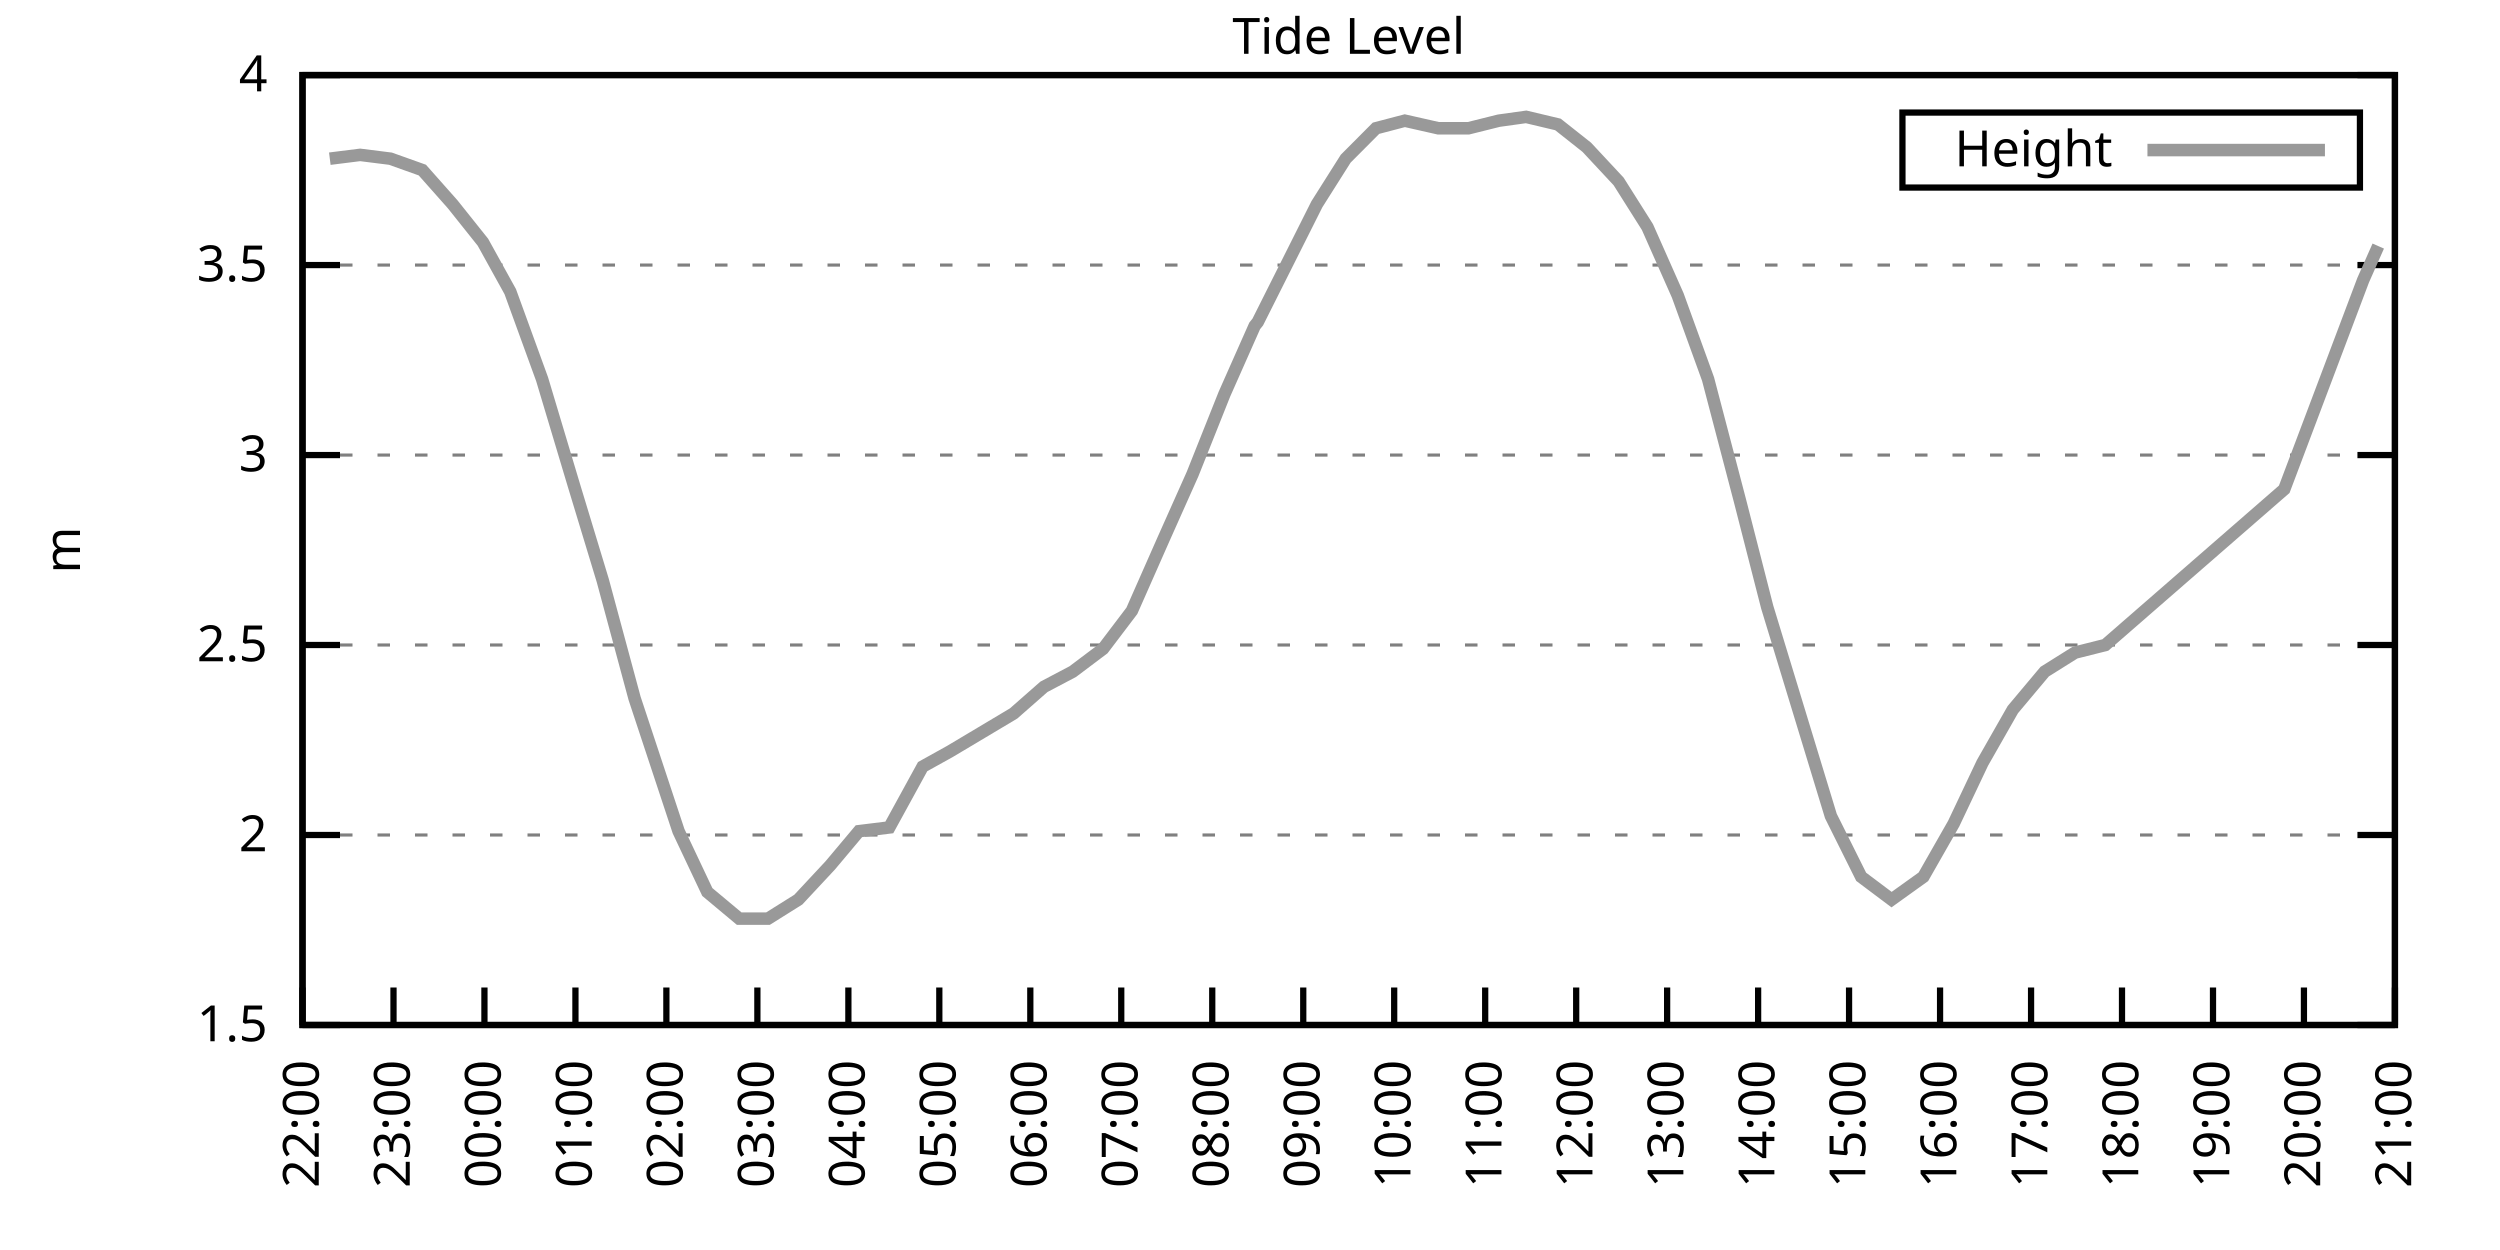
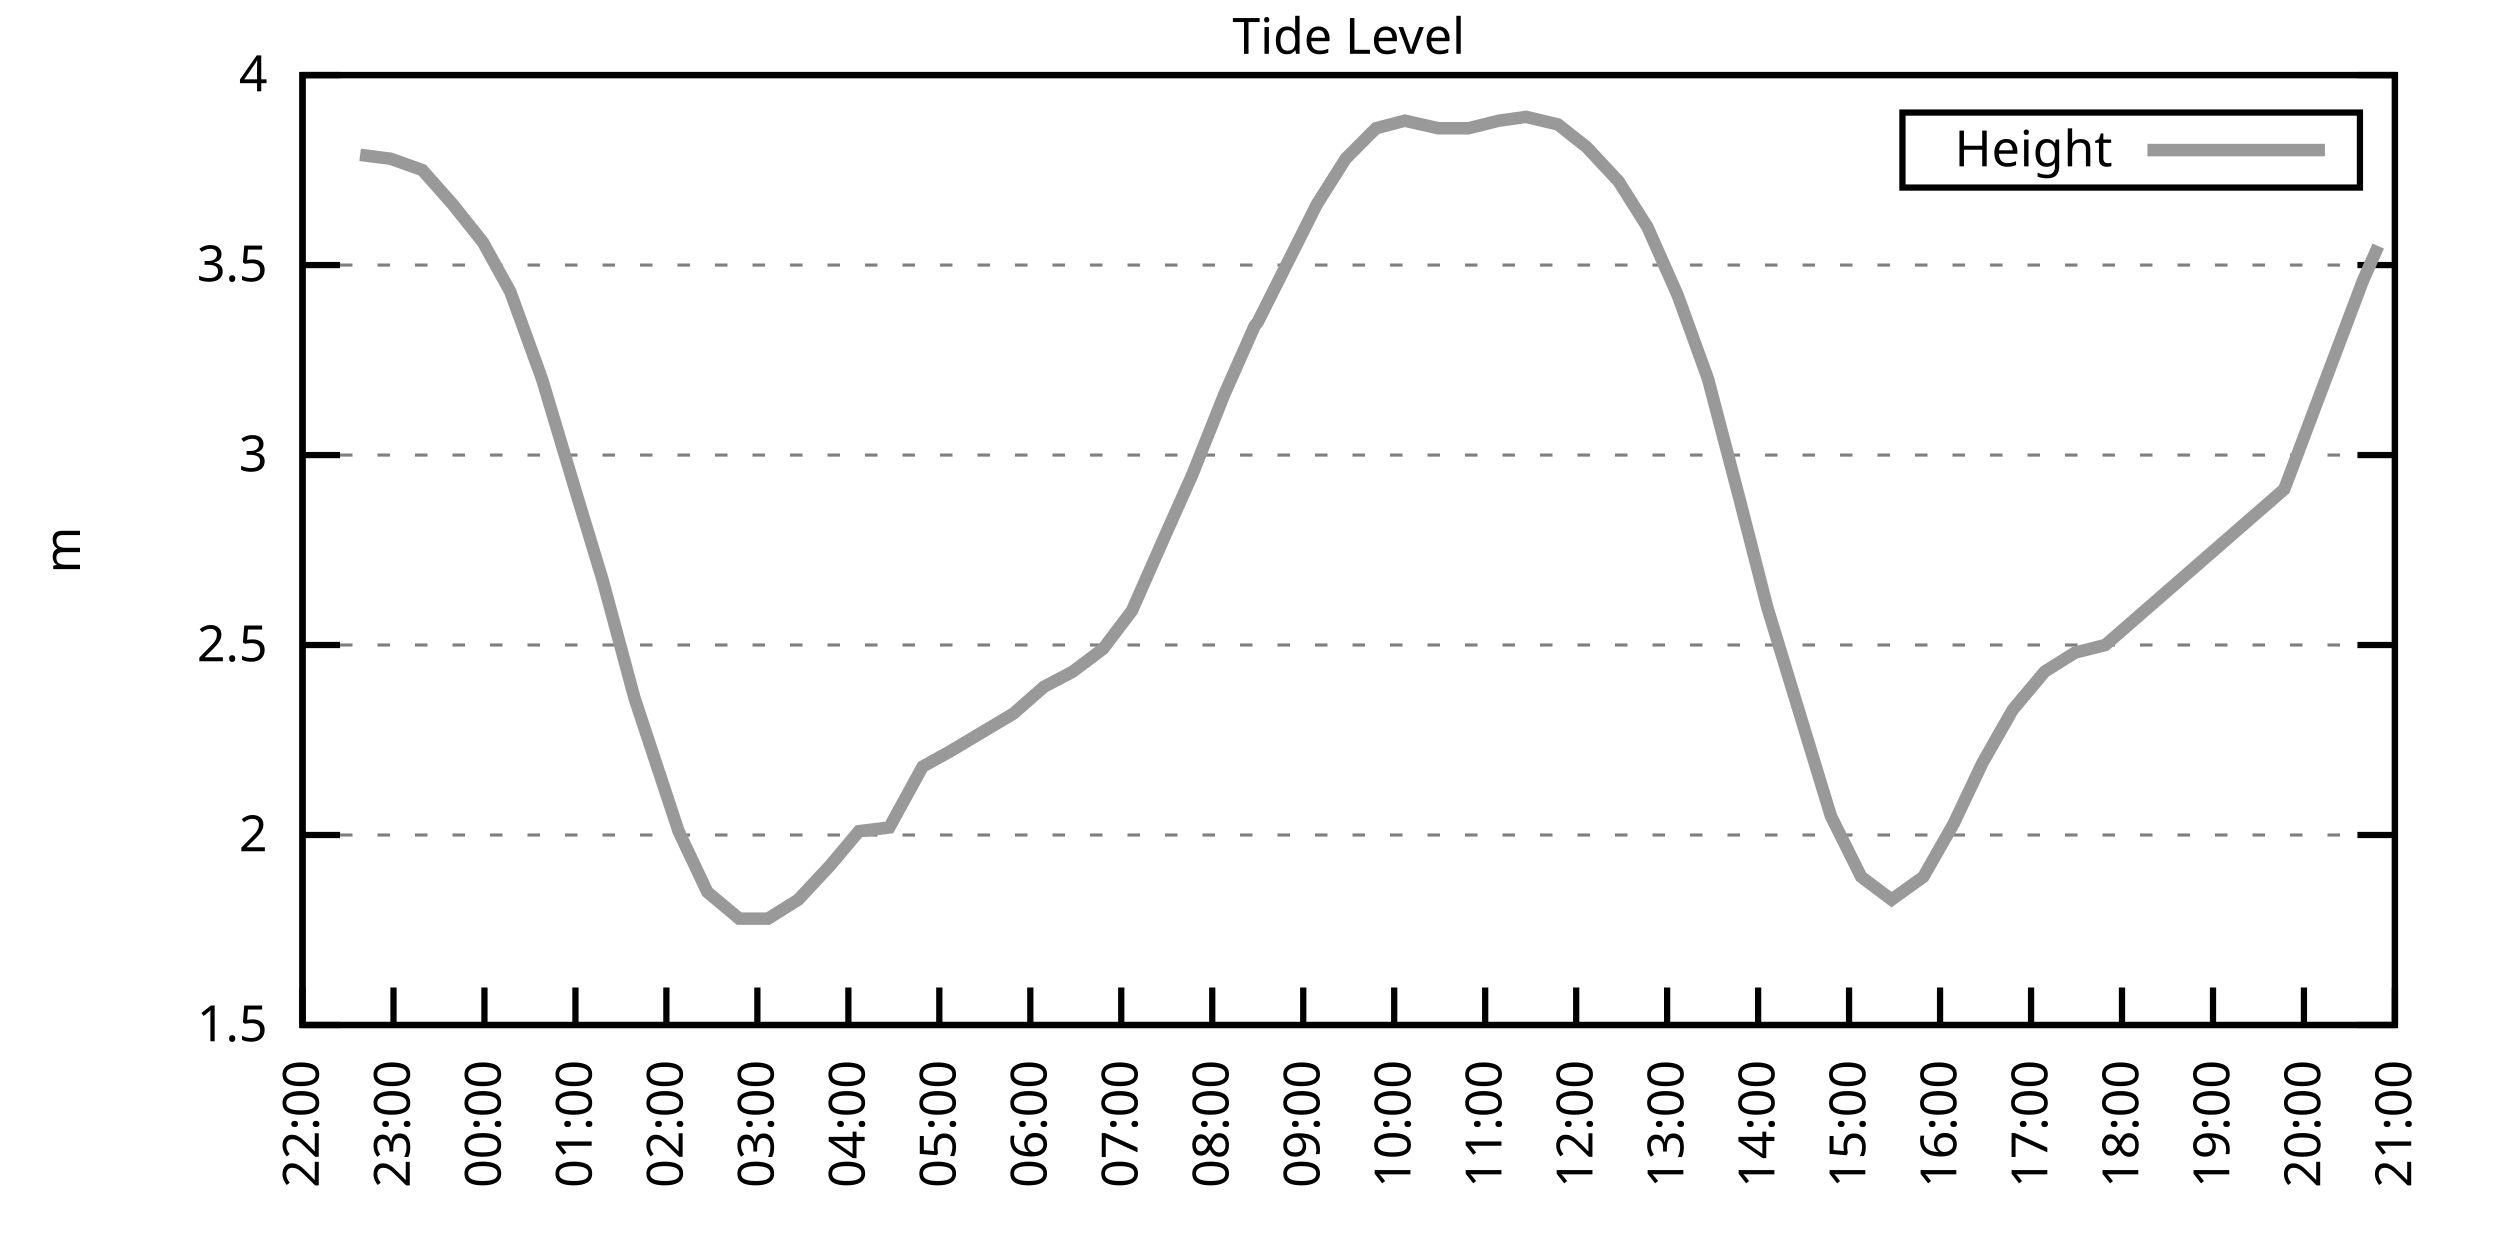
<svg xmlns="http://www.w3.org/2000/svg" xmlns:xlink="http://www.w3.org/1999/xlink" width="400" height="200" viewBox="0 0 400 200">
  <g id="gnuplot_canvas">
    <rect x="0" y="0" width="400" height="200" fill="none" />
    <defs>
      <circle id="gpDot" r="0.5" stroke-width="0.5" stroke="currentColor" />
      <path id="gpPt0" stroke-width="0.333" stroke="currentColor" d="M-1,0 h2 M0,-1 v2" />
      <path id="gpPt1" stroke-width="0.333" stroke="currentColor" d="M-1,-1 L1,1 M1,-1 L-1,1" />
      <path id="gpPt2" stroke-width="0.333" stroke="currentColor" d="M-1,0 L1,0 M0,-1 L0,1 M-1,-1 L1,1 M-1,1 L1,-1" />
      <rect id="gpPt3" stroke-width="0.333" stroke="currentColor" x="-1" y="-1" width="2" height="2" />
      <rect id="gpPt4" stroke-width="0.333" stroke="currentColor" fill="currentColor" x="-1" y="-1" width="2" height="2" />
      <circle id="gpPt5" stroke-width="0.333" stroke="currentColor" cx="0" cy="0" r="1" />
      <use xlink:href="#gpPt5" id="gpPt6" fill="currentColor" stroke="none" />
      <path id="gpPt7" stroke-width="0.333" stroke="currentColor" d="M0,-1.33 L-1.33,0.67 L1.33,0.67 z" />
      <use xlink:href="#gpPt7" id="gpPt8" fill="currentColor" stroke="none" />
      <use xlink:href="#gpPt7" id="gpPt9" stroke="currentColor" transform="rotate(180)" />
      <use xlink:href="#gpPt9" id="gpPt10" fill="currentColor" stroke="none" />
      <use xlink:href="#gpPt3" id="gpPt11" stroke="currentColor" transform="rotate(45)" />
      <use xlink:href="#gpPt11" id="gpPt12" fill="currentColor" stroke="none" />
      <path id="gpPt13" stroke-width="0.333" stroke="currentColor" d="M0,1.330 L1.265,0.411 L0.782,-1.067 L-0.782,-1.076 L-1.265,0.411 z" />
      <use xlink:href="#gpPt13" id="gpPt14" fill="currentColor" stroke="none" />
      <filter id="textbox" filterUnits="objectBoundingBox" x="0" y="0" height="1" width="1">
        <feFlood flood-color="white" flood-opacity="1" result="bgnd" />
        <feComposite in="SourceGraphic" in2="bgnd" operator="atop" />
      </filter>
      <filter id="greybox" filterUnits="objectBoundingBox" x="0" y="0" height="1" width="1">
        <feFlood flood-color="lightgrey" flood-opacity="1" result="grey" />
        <feComposite in="SourceGraphic" in2="grey" operator="atop" />
      </filter>
    </defs>
    <g fill="none" color="white" stroke="currentColor" stroke-width="1.00" stroke-linecap="butt" stroke-linejoin="miter">
</g>
    <g fill="none" color="black" stroke="currentColor" stroke-width="1.00" stroke-linecap="butt" stroke-linejoin="miter">
      <g stroke="none" shape-rendering="crispEdges">
        <polygon fill="rgb(255, 255, 255)" points="48.40,164.00 383.18,164.00 383.18,12.02 48.40,12.02 " />
      </g>
    </g>
    <g fill="none" color="black" stroke="currentColor" stroke-width="1.00" stroke-linecap="butt" stroke-linejoin="miter">
</g>
    <g fill="none" color="black" stroke="black" stroke-width="0.50" stroke-linecap="butt" stroke-linejoin="miter">
</g>
    <g fill="none" color="gray" stroke="currentColor" stroke-width="0.50" stroke-linecap="butt" stroke-linejoin="miter">
      <path stroke="gray" stroke-dasharray="2,4" class="gridline" d="M48.40,164.00 L383.19,164.00  " />
    </g>
    <g fill="none" color="gray" stroke="gray" stroke-width="1.00" stroke-linecap="butt" stroke-linejoin="miter">
</g>
    <g fill="none" color="black" stroke="currentColor" stroke-width="1.00" stroke-linecap="butt" stroke-linejoin="miter">
      <path stroke="black" d="M48.40,164.00 L54.40,164.00 M383.19,164.00 L377.19,164.00  " />
      <g transform="translate(42.80,166.60)" stroke="none" fill="black" font-family="Sans" font-size="8.00" text-anchor="end">
        <text>
          <tspan font-family="Sans"> 1.5</tspan>
        </text>
      </g>
    </g>
    <g fill="none" color="black" stroke="currentColor" stroke-width="1.00" stroke-linecap="butt" stroke-linejoin="miter">
</g>
    <g fill="none" color="black" stroke="black" stroke-width="0.50" stroke-linecap="butt" stroke-linejoin="miter">
</g>
    <g fill="none" color="gray" stroke="currentColor" stroke-width="0.50" stroke-linecap="butt" stroke-linejoin="miter">
      <path stroke="gray" stroke-dasharray="2,4" class="gridline" d="M48.40,133.60 L383.19,133.60  " />
    </g>
    <g fill="none" color="gray" stroke="gray" stroke-width="1.00" stroke-linecap="butt" stroke-linejoin="miter">
</g>
    <g fill="none" color="black" stroke="currentColor" stroke-width="1.00" stroke-linecap="butt" stroke-linejoin="miter">
      <path stroke="black" d="M48.40,133.60 L54.40,133.60 M383.19,133.60 L377.19,133.60  " />
      <g transform="translate(42.80,136.20)" stroke="none" fill="black" font-family="Sans" font-size="8.00" text-anchor="end">
        <text>
          <tspan font-family="Sans"> 2</tspan>
        </text>
      </g>
    </g>
    <g fill="none" color="black" stroke="currentColor" stroke-width="1.00" stroke-linecap="butt" stroke-linejoin="miter">
</g>
    <g fill="none" color="black" stroke="black" stroke-width="0.50" stroke-linecap="butt" stroke-linejoin="miter">
</g>
    <g fill="none" color="gray" stroke="currentColor" stroke-width="0.50" stroke-linecap="butt" stroke-linejoin="miter">
      <path stroke="gray" stroke-dasharray="2,4" class="gridline" d="M48.40,103.20 L383.19,103.20  " />
    </g>
    <g fill="none" color="gray" stroke="gray" stroke-width="1.00" stroke-linecap="butt" stroke-linejoin="miter">
</g>
    <g fill="none" color="black" stroke="currentColor" stroke-width="1.00" stroke-linecap="butt" stroke-linejoin="miter">
      <path stroke="black" d="M48.40,103.20 L54.40,103.20 M383.19,103.20 L377.19,103.20  " />
      <g transform="translate(42.80,105.80)" stroke="none" fill="black" font-family="Sans" font-size="8.00" text-anchor="end">
        <text>
          <tspan font-family="Sans"> 2.5</tspan>
        </text>
      </g>
    </g>
    <g fill="none" color="black" stroke="currentColor" stroke-width="1.00" stroke-linecap="butt" stroke-linejoin="miter">
</g>
    <g fill="none" color="black" stroke="black" stroke-width="0.50" stroke-linecap="butt" stroke-linejoin="miter">
</g>
    <g fill="none" color="gray" stroke="currentColor" stroke-width="0.50" stroke-linecap="butt" stroke-linejoin="miter">
      <path stroke="gray" stroke-dasharray="2,4" class="gridline" d="M48.40,72.81 L383.19,72.81  " />
    </g>
    <g fill="none" color="gray" stroke="gray" stroke-width="1.00" stroke-linecap="butt" stroke-linejoin="miter">
</g>
    <g fill="none" color="black" stroke="currentColor" stroke-width="1.00" stroke-linecap="butt" stroke-linejoin="miter">
      <path stroke="black" d="M48.40,72.81 L54.40,72.81 M383.19,72.81 L377.19,72.81  " />
      <g transform="translate(42.80,75.41)" stroke="none" fill="black" font-family="Sans" font-size="8.00" text-anchor="end">
        <text>
          <tspan font-family="Sans"> 3</tspan>
        </text>
      </g>
    </g>
    <g fill="none" color="black" stroke="currentColor" stroke-width="1.00" stroke-linecap="butt" stroke-linejoin="miter">
</g>
    <g fill="none" color="black" stroke="black" stroke-width="0.50" stroke-linecap="butt" stroke-linejoin="miter">
</g>
    <g fill="none" color="gray" stroke="currentColor" stroke-width="0.50" stroke-linecap="butt" stroke-linejoin="miter">
      <path stroke="gray" stroke-dasharray="2,4" class="gridline" d="M48.40,42.41 L383.19,42.41  " />
    </g>
    <g fill="none" color="gray" stroke="gray" stroke-width="1.00" stroke-linecap="butt" stroke-linejoin="miter">
</g>
    <g fill="none" color="black" stroke="currentColor" stroke-width="1.00" stroke-linecap="butt" stroke-linejoin="miter">
      <path stroke="black" d="M48.40,42.41 L54.40,42.41 M383.19,42.41 L377.19,42.41  " />
      <g transform="translate(42.80,45.01)" stroke="none" fill="black" font-family="Sans" font-size="8.00" text-anchor="end">
        <text>
          <tspan font-family="Sans"> 3.5</tspan>
        </text>
      </g>
    </g>
    <g fill="none" color="black" stroke="currentColor" stroke-width="1.00" stroke-linecap="butt" stroke-linejoin="miter">
</g>
    <g fill="none" color="black" stroke="black" stroke-width="0.50" stroke-linecap="butt" stroke-linejoin="miter">
</g>
    <g fill="none" color="gray" stroke="currentColor" stroke-width="0.50" stroke-linecap="butt" stroke-linejoin="miter">
      <path stroke="gray" stroke-dasharray="2,4" class="gridline" d="M48.40,12.01 L383.19,12.01  " />
    </g>
    <g fill="none" color="gray" stroke="gray" stroke-width="1.00" stroke-linecap="butt" stroke-linejoin="miter">
</g>
    <g fill="none" color="black" stroke="currentColor" stroke-width="1.00" stroke-linecap="butt" stroke-linejoin="miter">
      <path stroke="black" d="M48.40,12.01 L54.40,12.01 M383.19,12.01 L377.19,12.01  " />
      <g transform="translate(42.80,14.61)" stroke="none" fill="black" font-family="Sans" font-size="8.00" text-anchor="end">
        <text>
          <tspan font-family="Sans"> 4</tspan>
        </text>
      </g>
    </g>
    <g fill="none" color="black" stroke="currentColor" stroke-width="1.00" stroke-linecap="butt" stroke-linejoin="miter">
      <path stroke="black" d="M48.40,164.00 L48.40,158.00  " />
      <g transform="translate(51.00,169.60) rotate(270.00)" stroke="none" fill="black" font-family="Sans" font-size="8.00" text-anchor="end">
        <text>
          <tspan font-family="Sans">22:00</tspan>
        </text>
      </g>
    </g>
    <g fill="none" color="black" stroke="currentColor" stroke-width="1.00" stroke-linecap="butt" stroke-linejoin="miter">
      <path stroke="black" d="M62.96,164.00 L62.96,158.00  " />
      <g transform="translate(65.56,169.60) rotate(270.00)" stroke="none" fill="black" font-family="Sans" font-size="8.00" text-anchor="end">
        <text>
          <tspan font-family="Sans">23:00</tspan>
        </text>
      </g>
    </g>
    <g fill="none" color="black" stroke="currentColor" stroke-width="1.00" stroke-linecap="butt" stroke-linejoin="miter">
      <path stroke="black" d="M77.51,164.00 L77.51,158.00  " />
      <g transform="translate(80.11,169.60) rotate(270.00)" stroke="none" fill="black" font-family="Sans" font-size="8.00" text-anchor="end">
        <text>
          <tspan font-family="Sans">00:00</tspan>
        </text>
      </g>
    </g>
    <g fill="none" color="black" stroke="currentColor" stroke-width="1.00" stroke-linecap="butt" stroke-linejoin="miter">
      <path stroke="black" d="M92.07,164.00 L92.07,158.00  " />
      <g transform="translate(94.67,169.60) rotate(270.00)" stroke="none" fill="black" font-family="Sans" font-size="8.00" text-anchor="end">
        <text>
          <tspan font-family="Sans">01:00</tspan>
        </text>
      </g>
    </g>
    <g fill="none" color="black" stroke="currentColor" stroke-width="1.00" stroke-linecap="butt" stroke-linejoin="miter">
      <path stroke="black" d="M106.62,164.00 L106.62,158.00  " />
      <g transform="translate(109.22,169.60) rotate(270.00)" stroke="none" fill="black" font-family="Sans" font-size="8.00" text-anchor="end">
        <text>
          <tspan font-family="Sans">02:00</tspan>
        </text>
      </g>
    </g>
    <g fill="none" color="black" stroke="currentColor" stroke-width="1.00" stroke-linecap="butt" stroke-linejoin="miter">
      <path stroke="black" d="M121.18,164.00 L121.18,158.00  " />
      <g transform="translate(123.78,169.60) rotate(270.00)" stroke="none" fill="black" font-family="Sans" font-size="8.00" text-anchor="end">
        <text>
          <tspan font-family="Sans">03:00</tspan>
        </text>
      </g>
    </g>
    <g fill="none" color="black" stroke="currentColor" stroke-width="1.00" stroke-linecap="butt" stroke-linejoin="miter">
      <path stroke="black" d="M135.74,164.00 L135.74,158.00  " />
      <g transform="translate(138.34,169.60) rotate(270.00)" stroke="none" fill="black" font-family="Sans" font-size="8.00" text-anchor="end">
        <text>
          <tspan font-family="Sans">04:00</tspan>
        </text>
      </g>
    </g>
    <g fill="none" color="black" stroke="currentColor" stroke-width="1.00" stroke-linecap="butt" stroke-linejoin="miter">
      <path stroke="black" d="M150.29,164.00 L150.29,158.00  " />
      <g transform="translate(152.89,169.60) rotate(270.00)" stroke="none" fill="black" font-family="Sans" font-size="8.00" text-anchor="end">
        <text>
          <tspan font-family="Sans">05:00</tspan>
        </text>
      </g>
    </g>
    <g fill="none" color="black" stroke="currentColor" stroke-width="1.00" stroke-linecap="butt" stroke-linejoin="miter">
      <path stroke="black" d="M164.85,164.00 L164.85,158.00  " />
      <g transform="translate(167.45,169.60) rotate(270.00)" stroke="none" fill="black" font-family="Sans" font-size="8.00" text-anchor="end">
        <text>
          <tspan font-family="Sans">06:00</tspan>
        </text>
      </g>
    </g>
    <g fill="none" color="black" stroke="currentColor" stroke-width="1.00" stroke-linecap="butt" stroke-linejoin="miter">
      <path stroke="black" d="M179.40,164.00 L179.40,158.00  " />
      <g transform="translate(182.00,169.60) rotate(270.00)" stroke="none" fill="black" font-family="Sans" font-size="8.00" text-anchor="end">
        <text>
          <tspan font-family="Sans">07:00</tspan>
        </text>
      </g>
    </g>
    <g fill="none" color="black" stroke="currentColor" stroke-width="1.00" stroke-linecap="butt" stroke-linejoin="miter">
      <path stroke="black" d="M193.96,164.00 L193.96,158.00  " />
      <g transform="translate(196.56,169.60) rotate(270.00)" stroke="none" fill="black" font-family="Sans" font-size="8.00" text-anchor="end">
        <text>
          <tspan font-family="Sans">08:00</tspan>
        </text>
      </g>
    </g>
    <g fill="none" color="black" stroke="currentColor" stroke-width="1.00" stroke-linecap="butt" stroke-linejoin="miter">
      <path stroke="black" d="M208.52,164.00 L208.52,158.00  " />
      <g transform="translate(211.12,169.60) rotate(270.00)" stroke="none" fill="black" font-family="Sans" font-size="8.00" text-anchor="end">
        <text>
          <tspan font-family="Sans">09:00</tspan>
        </text>
      </g>
    </g>
    <g fill="none" color="black" stroke="currentColor" stroke-width="1.00" stroke-linecap="butt" stroke-linejoin="miter">
      <path stroke="black" d="M223.07,164.00 L223.07,158.00  " />
      <g transform="translate(225.67,169.60) rotate(270.00)" stroke="none" fill="black" font-family="Sans" font-size="8.00" text-anchor="end">
        <text>
          <tspan font-family="Sans">10:00</tspan>
        </text>
      </g>
    </g>
    <g fill="none" color="black" stroke="currentColor" stroke-width="1.00" stroke-linecap="butt" stroke-linejoin="miter">
      <path stroke="black" d="M237.63,164.00 L237.63,158.00  " />
      <g transform="translate(240.23,169.60) rotate(270.00)" stroke="none" fill="black" font-family="Sans" font-size="8.00" text-anchor="end">
        <text>
          <tspan font-family="Sans">11:00</tspan>
        </text>
      </g>
    </g>
    <g fill="none" color="black" stroke="currentColor" stroke-width="1.00" stroke-linecap="butt" stroke-linejoin="miter">
      <path stroke="black" d="M252.19,164.00 L252.19,158.00  " />
      <g transform="translate(254.79,169.60) rotate(270.00)" stroke="none" fill="black" font-family="Sans" font-size="8.00" text-anchor="end">
        <text>
          <tspan font-family="Sans">12:00</tspan>
        </text>
      </g>
    </g>
    <g fill="none" color="black" stroke="currentColor" stroke-width="1.00" stroke-linecap="butt" stroke-linejoin="miter">
      <path stroke="black" d="M266.74,164.00 L266.74,158.00  " />
      <g transform="translate(269.34,169.60) rotate(270.00)" stroke="none" fill="black" font-family="Sans" font-size="8.00" text-anchor="end">
        <text>
          <tspan font-family="Sans">13:00</tspan>
        </text>
      </g>
    </g>
    <g fill="none" color="black" stroke="currentColor" stroke-width="1.00" stroke-linecap="butt" stroke-linejoin="miter">
      <path stroke="black" d="M281.30,164.00 L281.30,158.00  " />
      <g transform="translate(283.90,169.60) rotate(270.00)" stroke="none" fill="black" font-family="Sans" font-size="8.00" text-anchor="end">
        <text>
          <tspan font-family="Sans">14:00</tspan>
        </text>
      </g>
    </g>
    <g fill="none" color="black" stroke="currentColor" stroke-width="1.00" stroke-linecap="butt" stroke-linejoin="miter">
      <path stroke="black" d="M295.85,164.00 L295.85,158.00  " />
      <g transform="translate(298.45,169.60) rotate(270.00)" stroke="none" fill="black" font-family="Sans" font-size="8.00" text-anchor="end">
        <text>
          <tspan font-family="Sans">15:00</tspan>
        </text>
      </g>
    </g>
    <g fill="none" color="black" stroke="currentColor" stroke-width="1.00" stroke-linecap="butt" stroke-linejoin="miter">
      <path stroke="black" d="M310.41,164.00 L310.41,158.00  " />
      <g transform="translate(313.01,169.60) rotate(270.00)" stroke="none" fill="black" font-family="Sans" font-size="8.00" text-anchor="end">
        <text>
          <tspan font-family="Sans">16:00</tspan>
        </text>
      </g>
    </g>
    <g fill="none" color="black" stroke="currentColor" stroke-width="1.00" stroke-linecap="butt" stroke-linejoin="miter">
      <path stroke="black" d="M324.97,164.00 L324.97,158.00  " />
      <g transform="translate(327.57,169.60) rotate(270.00)" stroke="none" fill="black" font-family="Sans" font-size="8.00" text-anchor="end">
        <text>
          <tspan font-family="Sans">17:00</tspan>
        </text>
      </g>
    </g>
    <g fill="none" color="black" stroke="currentColor" stroke-width="1.00" stroke-linecap="butt" stroke-linejoin="miter">
      <path stroke="black" d="M339.52,164.00 L339.52,158.00  " />
      <g transform="translate(342.12,169.60) rotate(270.00)" stroke="none" fill="black" font-family="Sans" font-size="8.00" text-anchor="end">
        <text>
          <tspan font-family="Sans">18:00</tspan>
        </text>
      </g>
    </g>
    <g fill="none" color="black" stroke="currentColor" stroke-width="1.00" stroke-linecap="butt" stroke-linejoin="miter">
      <path stroke="black" d="M354.08,164.00 L354.08,158.00  " />
      <g transform="translate(356.68,169.60) rotate(270.00)" stroke="none" fill="black" font-family="Sans" font-size="8.00" text-anchor="end">
        <text>
          <tspan font-family="Sans">19:00</tspan>
        </text>
      </g>
    </g>
    <g fill="none" color="black" stroke="currentColor" stroke-width="1.00" stroke-linecap="butt" stroke-linejoin="miter">
      <path stroke="black" d="M368.63,164.00 L368.63,158.00  " />
      <g transform="translate(371.23,169.60) rotate(270.00)" stroke="none" fill="black" font-family="Sans" font-size="8.00" text-anchor="end">
        <text>
          <tspan font-family="Sans">20:00</tspan>
        </text>
      </g>
    </g>
    <g fill="none" color="black" stroke="currentColor" stroke-width="1.00" stroke-linecap="butt" stroke-linejoin="miter">
      <path stroke="black" d="M383.19,164.00 L383.19,158.00  " />
      <g transform="translate(385.79,169.60) rotate(270.00)" stroke="none" fill="black" font-family="Sans" font-size="8.00" text-anchor="end">
        <text>
          <tspan font-family="Sans">21:00</tspan>
        </text>
      </g>
    </g>
    <g fill="none" color="black" stroke="currentColor" stroke-width="1.00" stroke-linecap="butt" stroke-linejoin="miter">
</g>
    <g fill="none" color="black" stroke="currentColor" stroke-width="1.00" stroke-linecap="butt" stroke-linejoin="miter">
      <path stroke="black" d="M48.40,12.01 L48.40,164.00 L383.19,164.00 L383.19,12.01 L48.40,12.01 Z  " />
    </g>
    <g fill="none" color="black" stroke="currentColor" stroke-width="1.00" stroke-linecap="butt" stroke-linejoin="miter">
</g>
    <g fill="none" color="black" stroke="currentColor" stroke-width="1.00" stroke-linecap="butt" stroke-linejoin="miter">
      <path stroke="black" d="M304.39,30.01 L304.39,18.01 L377.59,18.01 L377.59,30.01 L304.39,30.01 Z  " />
    </g>
    <g id="Tide_level_plot_1">
      <g fill="none" color="white" stroke="black" stroke-width="2.00" stroke-linecap="butt" stroke-linejoin="miter">
</g>
      <g fill="none" color="black" stroke="currentColor" stroke-width="2.00" stroke-linecap="butt" stroke-linejoin="miter">
        <g transform="translate(337.99,26.61)" stroke="none" fill="black" font-family="Sans" font-size="8.00" text-anchor="end">
          <text>
            <tspan font-family="Sans">Height</tspan>
          </text>
        </g>
      </g>
      <g fill="none" color="black" stroke="currentColor" stroke-width="2.00" stroke-linecap="butt" stroke-linejoin="miter">
-         <path stroke="rgb(153, 153, 153)" d="M343.59,24.01 L371.99,24.01 M52.77,25.39 L57.62,24.78 L62.47,25.39 L67.57,27.21 L72.42,32.68 L77.27,38.76   L81.64,46.66 L86.73,60.65 L91.83,77.67 L96.44,92.87 L101.53,111.72 L108.57,132.99 L113.17,142.72 L118.27,146.98   L122.88,146.98 L127.73,143.94 L132.83,138.47 L137.43,132.99 L142.29,132.39 L147.62,122.66 L151.99,120.23 L157.09,117.19   L162.18,114.15 L167.03,109.89 L171.64,107.46 L176.49,103.81 L181.10,97.73 L186.20,86.18 L190.81,75.85 L195.90,63.08   L200.75,52.14 L201.24,51.53 L210.70,32.68 L215.31,25.39 L220.16,20.52 L224.77,19.31 L230.11,20.52 L234.96,20.52   L239.81,19.31 L244.18,18.70 L249.27,19.91 L253.88,23.56 L258.98,29.03 L263.59,36.33 L268.44,47.27 L273.29,60.65   L278.39,80.10 L282.75,97.12 L292.94,130.56 L297.79,140.29 L302.65,143.94 L307.74,140.29 L312.59,131.78 L317.20,122.05   L322.05,113.54 L327.15,107.46 L332.00,104.42 L336.85,103.20 L365.48,78.28 L378.10,44.84 L380.52,39.37  " />
+         <path stroke="rgb(153, 153, 153)" d="M343.59,24.01 L371.99,24.01 M57.62,24.78 L62.47,25.39 L67.57,27.21 L72.42,32.68 L77.27,38.76 L81.64,46.66   L86.73,60.65 L91.83,77.67 L96.44,92.87 L101.53,111.72 L108.57,132.99 L113.17,142.72 L118.27,146.98 L122.88,146.98   L127.73,143.94 L132.83,138.47 L137.43,132.99 L142.29,132.39 L147.62,122.66 L151.99,120.23 L157.09,117.19 L162.18,114.15   L167.03,109.89 L171.64,107.46 L176.49,103.81 L181.10,97.73 L186.20,86.18 L190.81,75.85 L195.90,63.08 L200.75,52.14   L201.24,51.53 L210.70,32.68 L215.31,25.39 L220.16,20.52 L224.77,19.31 L230.11,20.52 L234.96,20.52 L239.81,19.31   L244.18,18.70 L249.27,19.91 L253.88,23.56 L258.98,29.03 L263.59,36.33 L268.44,47.27 L273.29,60.65 L278.39,80.10   L282.75,97.12 L292.94,130.56 L297.79,140.29 L302.65,143.94 L307.74,140.29 L312.59,131.78 L317.20,122.05 L322.05,113.54   L327.15,107.46 L332.00,104.42 L336.85,103.20 L365.48,78.28 L378.10,44.84 L380.52,39.37  " />
      </g>
    </g>
    <g fill="none" color="black" stroke="currentColor" stroke-width="2.00" stroke-linecap="butt" stroke-linejoin="miter">
</g>
    <g fill="none" color="black" stroke="black" stroke-width="1.00" stroke-linecap="butt" stroke-linejoin="miter">
</g>
    <g fill="none" color="black" stroke="currentColor" stroke-width="1.00" stroke-linecap="butt" stroke-linejoin="miter">
      <path stroke="black" d="M48.40,12.01 L48.40,164.00 L383.19,164.00 L383.19,12.01 L48.40,12.01 Z  " />
      <g transform="translate(12.80,88.01) rotate(270.00)" stroke="none" fill="black" font-family="Sans" font-size="8.00" text-anchor="middle">
        <text>
          <tspan font-family="Sans">m</tspan>
        </text>
      </g>
    </g>
    <g fill="none" color="black" stroke="currentColor" stroke-width="1.00" stroke-linecap="butt" stroke-linejoin="miter">
</g>
    <g fill="none" color="black" stroke="currentColor" stroke-width="1.00" stroke-linecap="butt" stroke-linejoin="miter">
      <g transform="translate(215.79,8.61)" stroke="none" fill="black" font-family="Sans" font-size="8.00" text-anchor="middle">
        <text>
          <tspan font-family="Sans">Tide Level</tspan>
        </text>
      </g>
    </g>
    <g fill="none" color="black" stroke="currentColor" stroke-width="1.00" stroke-linecap="butt" stroke-linejoin="miter">
</g>
  </g>
</svg>
